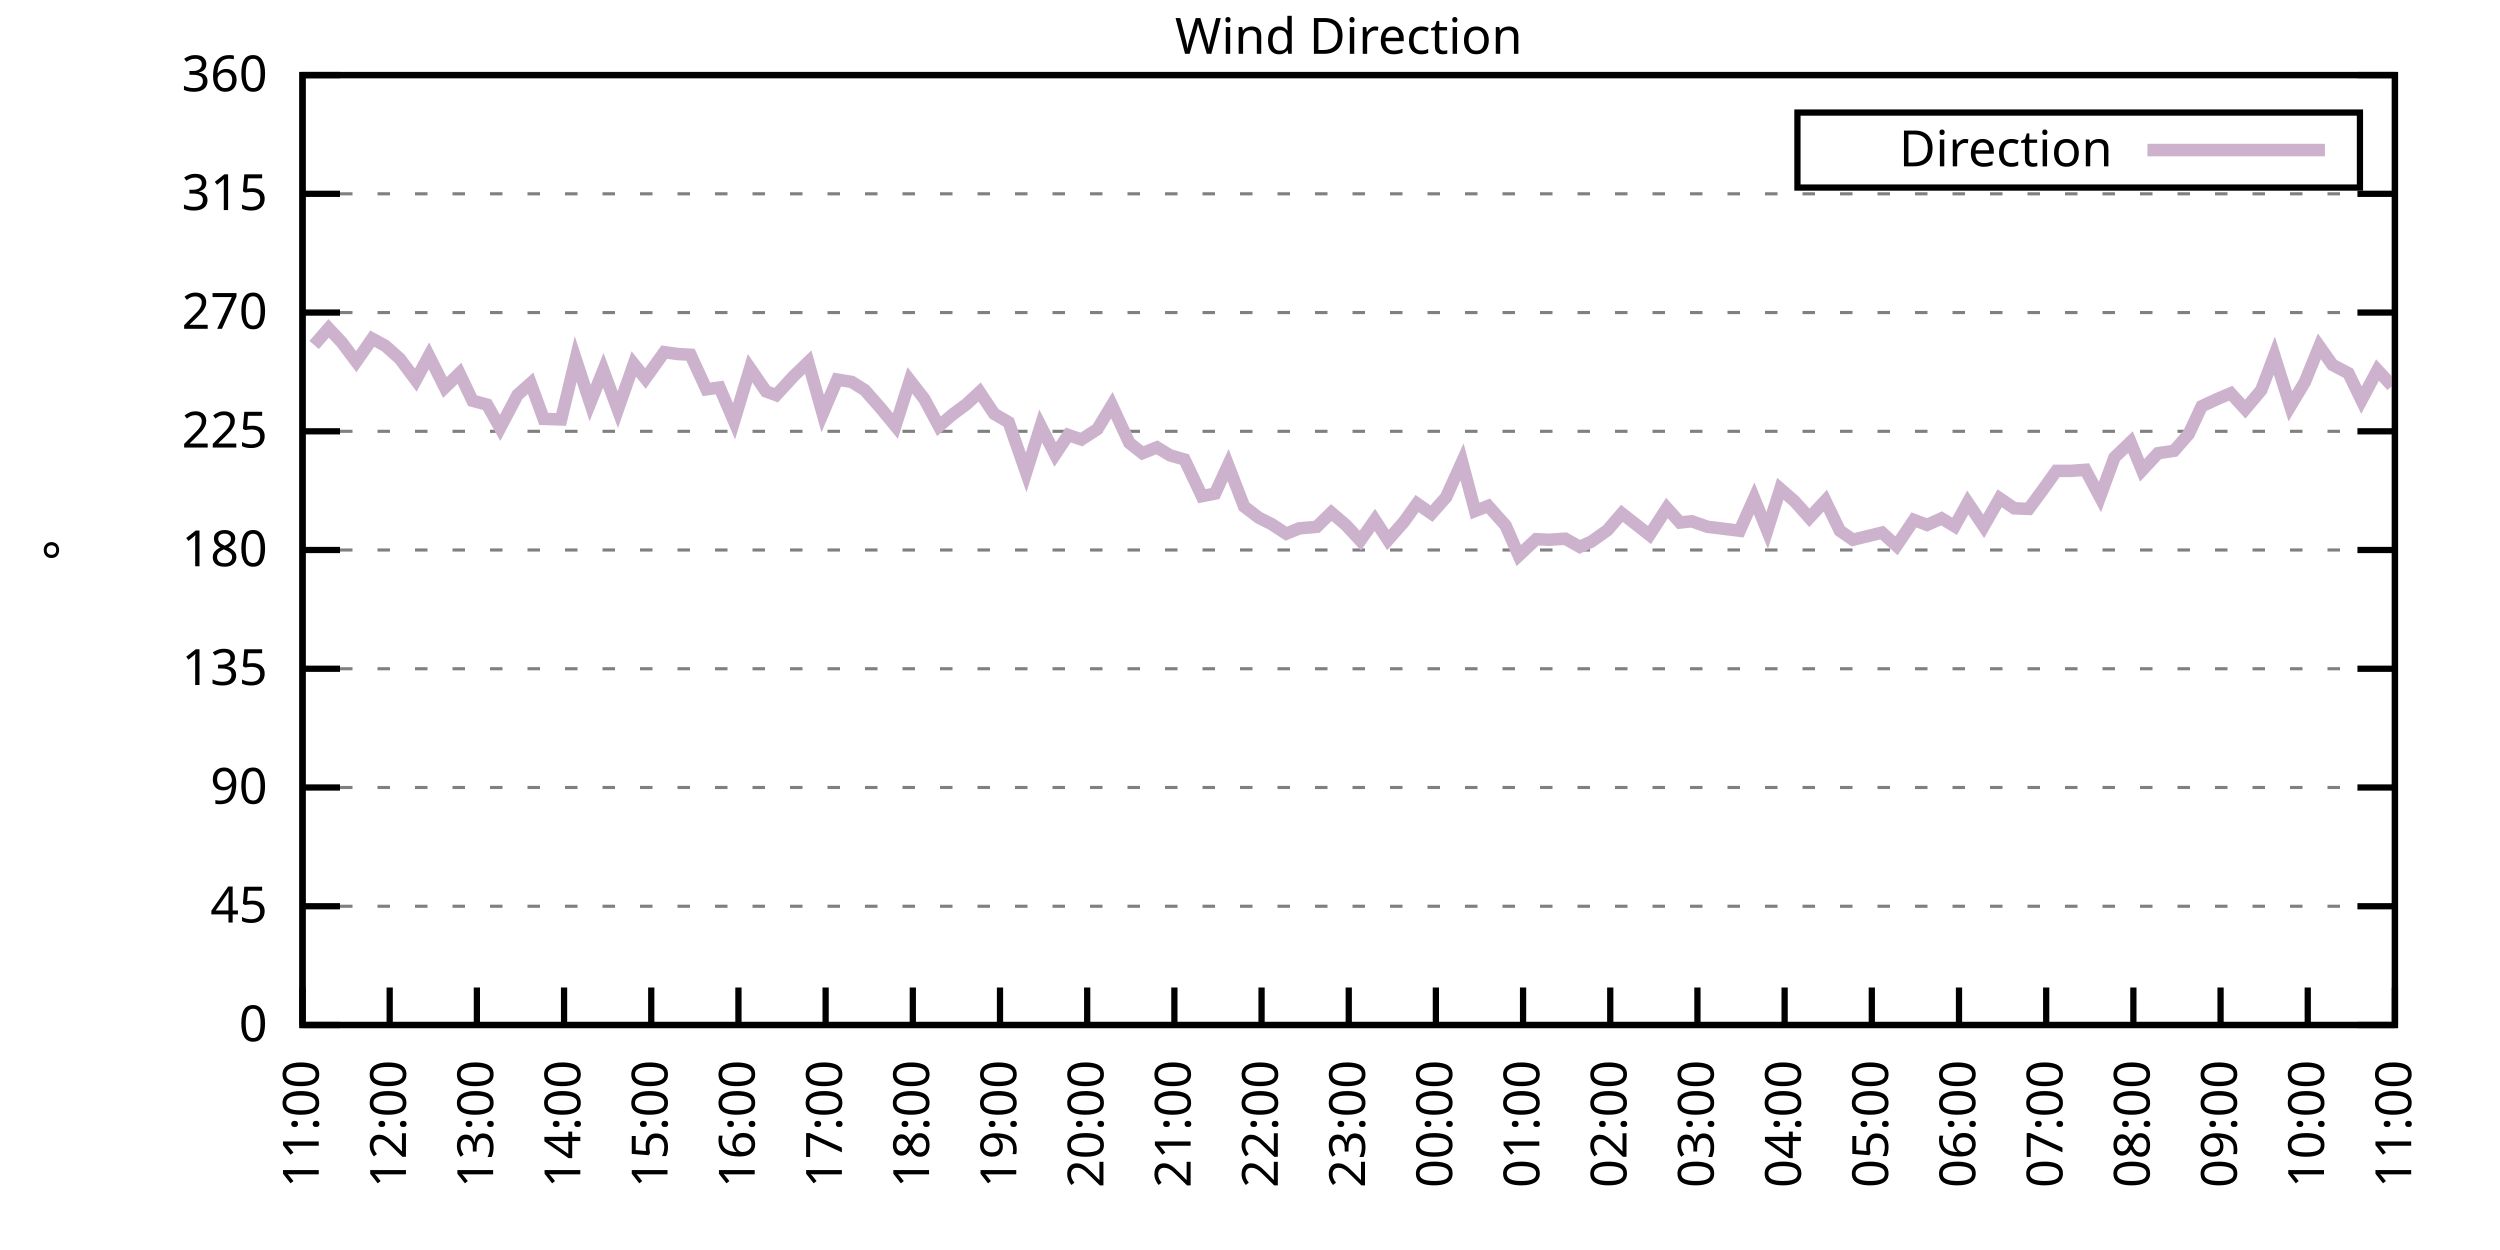
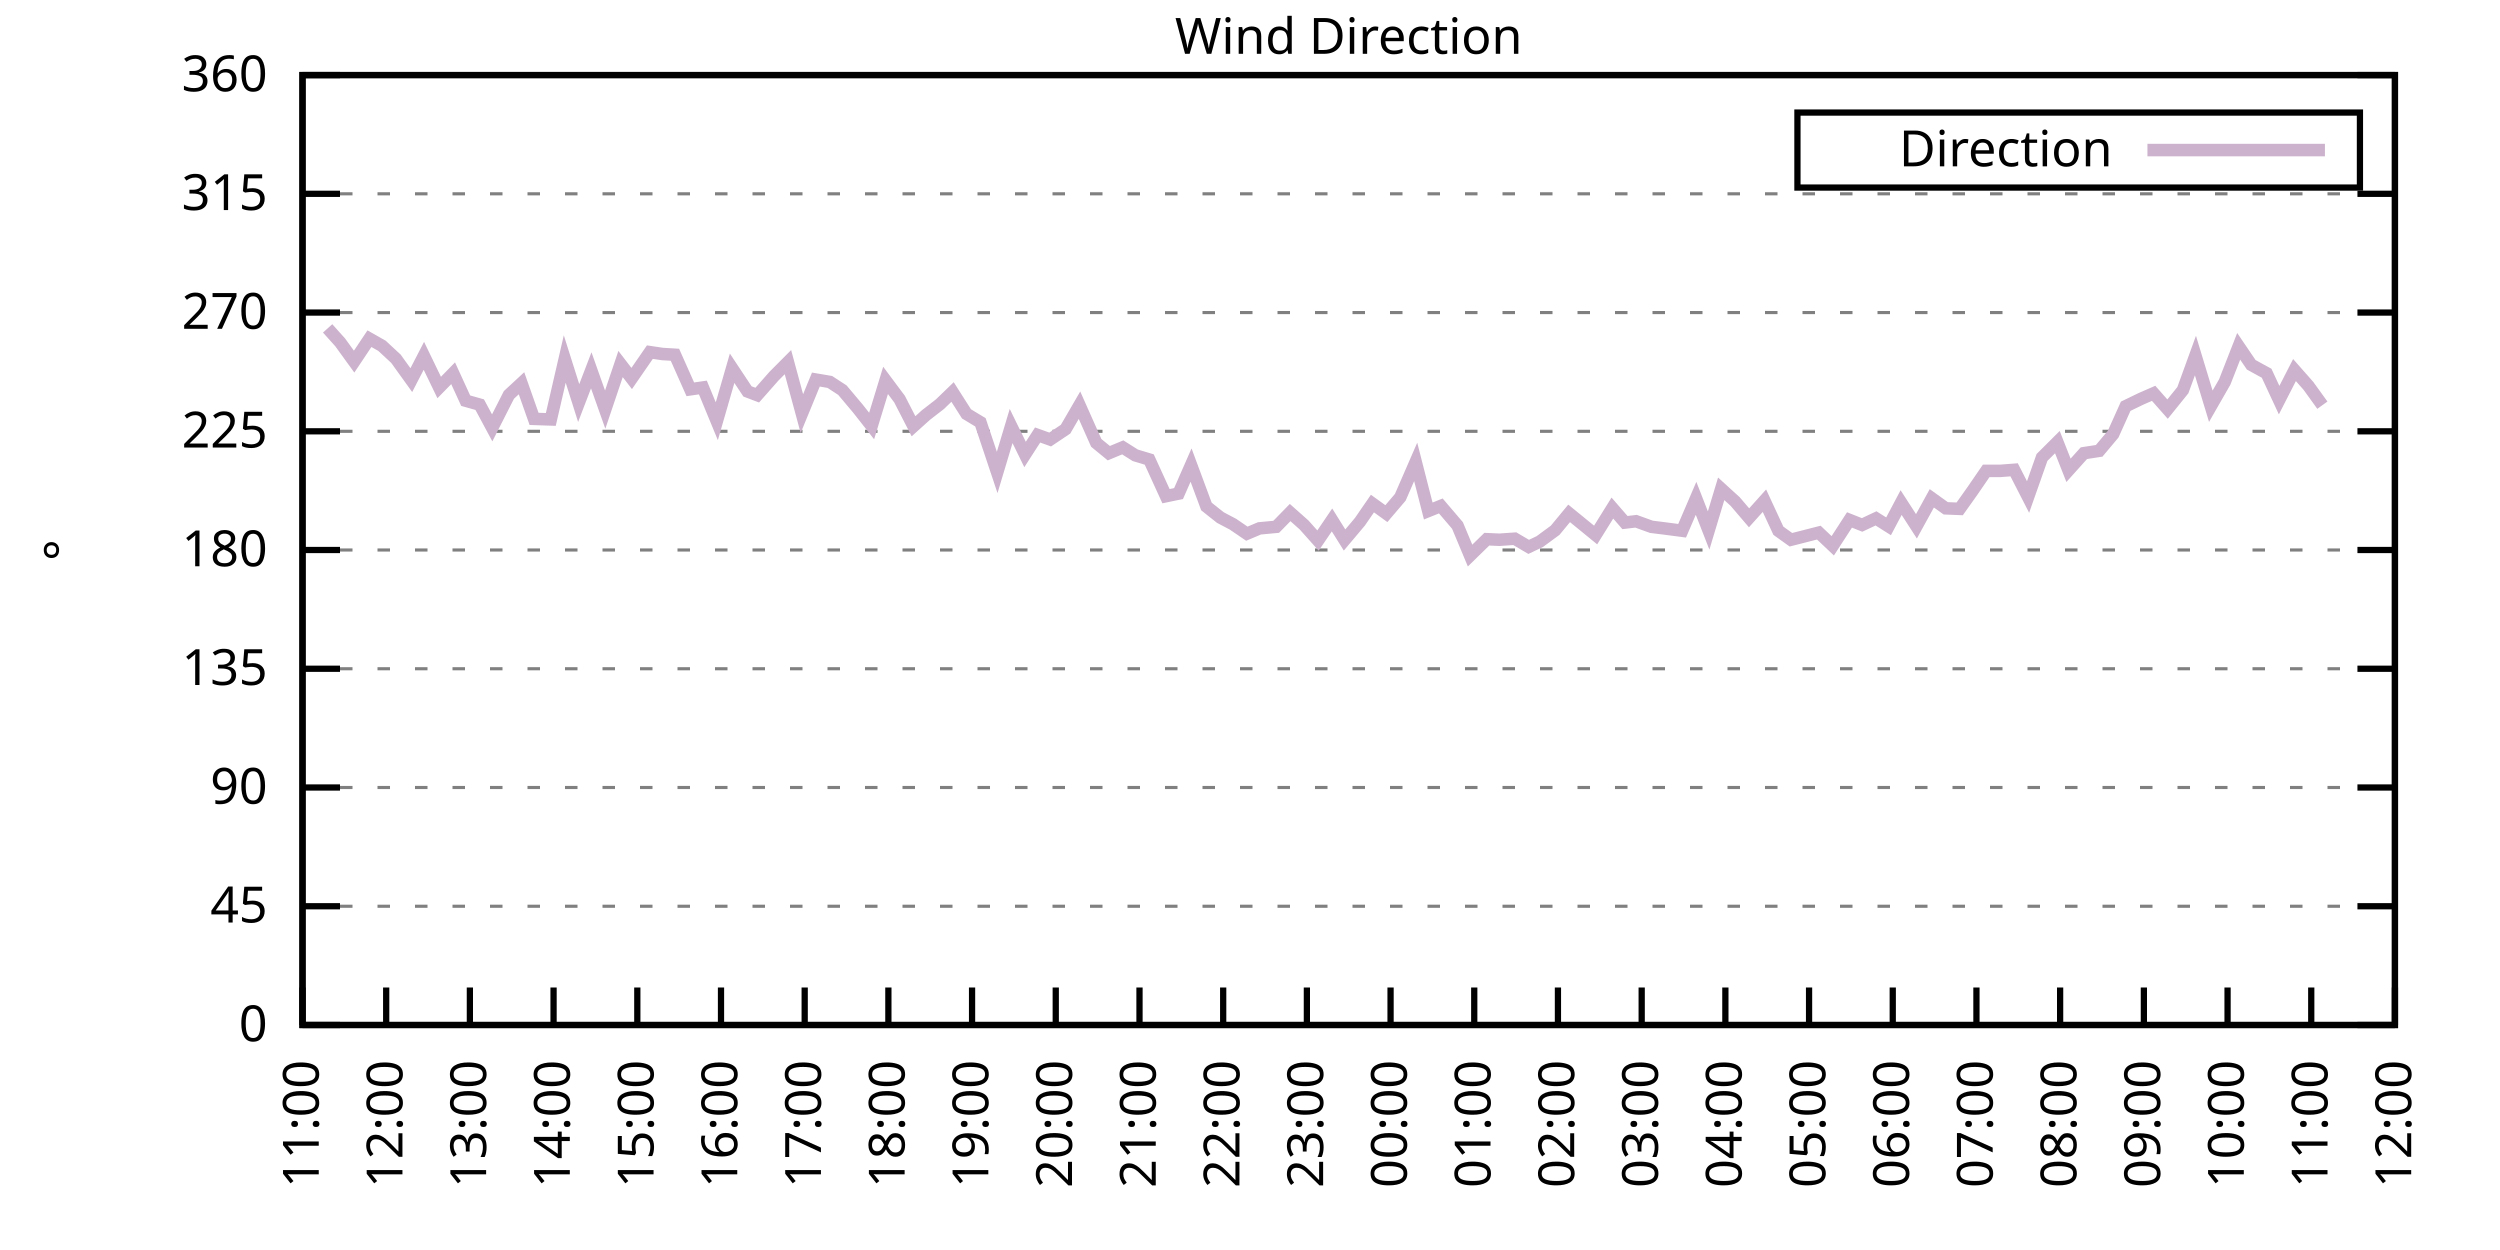
<svg xmlns="http://www.w3.org/2000/svg" xmlns:xlink="http://www.w3.org/1999/xlink" width="400" height="200" viewBox="0 0 400 200">
  <g id="gnuplot_canvas">
    <rect x="0" y="0" width="400" height="200" fill="none" />
    <defs>
      <circle id="gpDot" r="0.5" stroke-width="0.5" stroke="currentColor" />
      <path id="gpPt0" stroke-width="0.333" stroke="currentColor" d="M-1,0 h2 M0,-1 v2" />
      <path id="gpPt1" stroke-width="0.333" stroke="currentColor" d="M-1,-1 L1,1 M1,-1 L-1,1" />
      <path id="gpPt2" stroke-width="0.333" stroke="currentColor" d="M-1,0 L1,0 M0,-1 L0,1 M-1,-1 L1,1 M-1,1 L1,-1" />
      <rect id="gpPt3" stroke-width="0.333" stroke="currentColor" x="-1" y="-1" width="2" height="2" />
      <rect id="gpPt4" stroke-width="0.333" stroke="currentColor" fill="currentColor" x="-1" y="-1" width="2" height="2" />
      <circle id="gpPt5" stroke-width="0.333" stroke="currentColor" cx="0" cy="0" r="1" />
      <use xlink:href="#gpPt5" id="gpPt6" fill="currentColor" stroke="none" />
      <path id="gpPt7" stroke-width="0.333" stroke="currentColor" d="M0,-1.33 L-1.33,0.67 L1.33,0.67 z" />
      <use xlink:href="#gpPt7" id="gpPt8" fill="currentColor" stroke="none" />
      <use xlink:href="#gpPt7" id="gpPt9" stroke="currentColor" transform="rotate(180)" />
      <use xlink:href="#gpPt9" id="gpPt10" fill="currentColor" stroke="none" />
      <use xlink:href="#gpPt3" id="gpPt11" stroke="currentColor" transform="rotate(45)" />
      <use xlink:href="#gpPt11" id="gpPt12" fill="currentColor" stroke="none" />
      <path id="gpPt13" stroke-width="0.333" stroke="currentColor" d="M0,1.330 L1.265,0.411 L0.782,-1.067 L-0.782,-1.076 L-1.265,0.411 z" />
      <use xlink:href="#gpPt13" id="gpPt14" fill="currentColor" stroke="none" />
      <filter id="textbox" filterUnits="objectBoundingBox" x="0" y="0" height="1" width="1">
        <feFlood flood-color="white" flood-opacity="1" result="bgnd" />
        <feComposite in="SourceGraphic" in2="bgnd" operator="atop" />
      </filter>
      <filter id="greybox" filterUnits="objectBoundingBox" x="0" y="0" height="1" width="1">
        <feFlood flood-color="lightgrey" flood-opacity="1" result="grey" />
        <feComposite in="SourceGraphic" in2="grey" operator="atop" />
      </filter>
    </defs>
    <g fill="none" color="white" stroke="currentColor" stroke-width="1.00" stroke-linecap="butt" stroke-linejoin="miter">
</g>
    <g fill="none" color="black" stroke="currentColor" stroke-width="1.00" stroke-linecap="butt" stroke-linejoin="miter">
      <g stroke="none" shape-rendering="crispEdges">
        <polygon fill="rgb(255, 255, 255)" points="48.40,164.00 383.18,164.00 383.18,12.02 48.40,12.02 " />
      </g>
    </g>
    <g fill="none" color="black" stroke="currentColor" stroke-width="1.00" stroke-linecap="butt" stroke-linejoin="miter">
</g>
    <g fill="none" color="black" stroke="black" stroke-width="0.50" stroke-linecap="butt" stroke-linejoin="miter">
</g>
    <g fill="none" color="gray" stroke="currentColor" stroke-width="0.50" stroke-linecap="butt" stroke-linejoin="miter">
      <path stroke="gray" stroke-dasharray="2,4" class="gridline" d="M48.40,164.00 L383.19,164.00  " />
    </g>
    <g fill="none" color="gray" stroke="gray" stroke-width="1.00" stroke-linecap="butt" stroke-linejoin="miter">
</g>
    <g fill="none" color="black" stroke="currentColor" stroke-width="1.00" stroke-linecap="butt" stroke-linejoin="miter">
      <path stroke="black" d="M48.40,164.00 L54.40,164.00 M383.19,164.00 L377.19,164.00  " />
      <g transform="translate(42.80,166.60)" stroke="none" fill="black" font-family="Sans" font-size="8.00" text-anchor="end">
        <text>
          <tspan font-family="Sans"> 0</tspan>
        </text>
      </g>
    </g>
    <g fill="none" color="black" stroke="currentColor" stroke-width="1.00" stroke-linecap="butt" stroke-linejoin="miter">
</g>
    <g fill="none" color="black" stroke="black" stroke-width="0.50" stroke-linecap="butt" stroke-linejoin="miter">
</g>
    <g fill="none" color="gray" stroke="currentColor" stroke-width="0.50" stroke-linecap="butt" stroke-linejoin="miter">
      <path stroke="gray" stroke-dasharray="2,4" class="gridline" d="M48.40,145.00 L383.19,145.00  " />
    </g>
    <g fill="none" color="gray" stroke="gray" stroke-width="1.00" stroke-linecap="butt" stroke-linejoin="miter">
</g>
    <g fill="none" color="black" stroke="currentColor" stroke-width="1.00" stroke-linecap="butt" stroke-linejoin="miter">
      <path stroke="black" d="M48.40,145.00 L54.40,145.00 M383.19,145.00 L377.19,145.00  " />
      <g transform="translate(42.80,147.60)" stroke="none" fill="black" font-family="Sans" font-size="8.00" text-anchor="end">
        <text>
          <tspan font-family="Sans"> 45</tspan>
        </text>
      </g>
    </g>
    <g fill="none" color="black" stroke="currentColor" stroke-width="1.00" stroke-linecap="butt" stroke-linejoin="miter">
</g>
    <g fill="none" color="black" stroke="black" stroke-width="0.50" stroke-linecap="butt" stroke-linejoin="miter">
</g>
    <g fill="none" color="gray" stroke="currentColor" stroke-width="0.50" stroke-linecap="butt" stroke-linejoin="miter">
      <path stroke="gray" stroke-dasharray="2,4" class="gridline" d="M48.40,126.00 L383.19,126.00  " />
    </g>
    <g fill="none" color="gray" stroke="gray" stroke-width="1.00" stroke-linecap="butt" stroke-linejoin="miter">
</g>
    <g fill="none" color="black" stroke="currentColor" stroke-width="1.00" stroke-linecap="butt" stroke-linejoin="miter">
      <path stroke="black" d="M48.40,126.00 L54.40,126.00 M383.19,126.00 L377.19,126.00  " />
      <g transform="translate(42.80,128.60)" stroke="none" fill="black" font-family="Sans" font-size="8.00" text-anchor="end">
        <text>
          <tspan font-family="Sans"> 90</tspan>
        </text>
      </g>
    </g>
    <g fill="none" color="black" stroke="currentColor" stroke-width="1.00" stroke-linecap="butt" stroke-linejoin="miter">
</g>
    <g fill="none" color="black" stroke="black" stroke-width="0.50" stroke-linecap="butt" stroke-linejoin="miter">
</g>
    <g fill="none" color="gray" stroke="currentColor" stroke-width="0.50" stroke-linecap="butt" stroke-linejoin="miter">
      <path stroke="gray" stroke-dasharray="2,4" class="gridline" d="M48.40,107.00 L383.19,107.00  " />
    </g>
    <g fill="none" color="gray" stroke="gray" stroke-width="1.00" stroke-linecap="butt" stroke-linejoin="miter">
</g>
    <g fill="none" color="black" stroke="currentColor" stroke-width="1.00" stroke-linecap="butt" stroke-linejoin="miter">
      <path stroke="black" d="M48.40,107.00 L54.40,107.00 M383.19,107.00 L377.19,107.00  " />
      <g transform="translate(42.80,109.60)" stroke="none" fill="black" font-family="Sans" font-size="8.00" text-anchor="end">
        <text>
          <tspan font-family="Sans"> 135</tspan>
        </text>
      </g>
    </g>
    <g fill="none" color="black" stroke="currentColor" stroke-width="1.00" stroke-linecap="butt" stroke-linejoin="miter">
</g>
    <g fill="none" color="black" stroke="black" stroke-width="0.50" stroke-linecap="butt" stroke-linejoin="miter">
</g>
    <g fill="none" color="gray" stroke="currentColor" stroke-width="0.50" stroke-linecap="butt" stroke-linejoin="miter">
      <path stroke="gray" stroke-dasharray="2,4" class="gridline" d="M48.40,88.00 L383.19,88.00  " />
    </g>
    <g fill="none" color="gray" stroke="gray" stroke-width="1.00" stroke-linecap="butt" stroke-linejoin="miter">
</g>
    <g fill="none" color="black" stroke="currentColor" stroke-width="1.00" stroke-linecap="butt" stroke-linejoin="miter">
      <path stroke="black" d="M48.40,88.00 L54.40,88.00 M383.19,88.00 L377.19,88.00  " />
      <g transform="translate(42.80,90.60)" stroke="none" fill="black" font-family="Sans" font-size="8.00" text-anchor="end">
        <text>
          <tspan font-family="Sans"> 180</tspan>
        </text>
      </g>
    </g>
    <g fill="none" color="black" stroke="currentColor" stroke-width="1.00" stroke-linecap="butt" stroke-linejoin="miter">
</g>
    <g fill="none" color="black" stroke="black" stroke-width="0.50" stroke-linecap="butt" stroke-linejoin="miter">
</g>
    <g fill="none" color="gray" stroke="currentColor" stroke-width="0.50" stroke-linecap="butt" stroke-linejoin="miter">
      <path stroke="gray" stroke-dasharray="2,4" class="gridline" d="M48.40,69.01 L383.19,69.01  " />
    </g>
    <g fill="none" color="gray" stroke="gray" stroke-width="1.00" stroke-linecap="butt" stroke-linejoin="miter">
</g>
    <g fill="none" color="black" stroke="currentColor" stroke-width="1.00" stroke-linecap="butt" stroke-linejoin="miter">
      <path stroke="black" d="M48.40,69.01 L54.40,69.01 M383.19,69.01 L377.19,69.01  " />
      <g transform="translate(42.80,71.61)" stroke="none" fill="black" font-family="Sans" font-size="8.00" text-anchor="end">
        <text>
          <tspan font-family="Sans"> 225</tspan>
        </text>
      </g>
    </g>
    <g fill="none" color="black" stroke="currentColor" stroke-width="1.00" stroke-linecap="butt" stroke-linejoin="miter">
</g>
    <g fill="none" color="black" stroke="black" stroke-width="0.50" stroke-linecap="butt" stroke-linejoin="miter">
</g>
    <g fill="none" color="gray" stroke="currentColor" stroke-width="0.50" stroke-linecap="butt" stroke-linejoin="miter">
      <path stroke="gray" stroke-dasharray="2,4" class="gridline" d="M48.40,50.01 L383.19,50.01  " />
    </g>
    <g fill="none" color="gray" stroke="gray" stroke-width="1.00" stroke-linecap="butt" stroke-linejoin="miter">
</g>
    <g fill="none" color="black" stroke="currentColor" stroke-width="1.00" stroke-linecap="butt" stroke-linejoin="miter">
      <path stroke="black" d="M48.40,50.01 L54.40,50.01 M383.19,50.01 L377.19,50.01  " />
      <g transform="translate(42.80,52.61)" stroke="none" fill="black" font-family="Sans" font-size="8.00" text-anchor="end">
        <text>
          <tspan font-family="Sans"> 270</tspan>
        </text>
      </g>
    </g>
    <g fill="none" color="black" stroke="currentColor" stroke-width="1.00" stroke-linecap="butt" stroke-linejoin="miter">
</g>
    <g fill="none" color="black" stroke="black" stroke-width="0.50" stroke-linecap="butt" stroke-linejoin="miter">
</g>
    <g fill="none" color="gray" stroke="currentColor" stroke-width="0.50" stroke-linecap="butt" stroke-linejoin="miter">
      <path stroke="gray" stroke-dasharray="2,4" class="gridline" d="M48.40,31.01 L383.19,31.01  " />
    </g>
    <g fill="none" color="gray" stroke="gray" stroke-width="1.00" stroke-linecap="butt" stroke-linejoin="miter">
</g>
    <g fill="none" color="black" stroke="currentColor" stroke-width="1.00" stroke-linecap="butt" stroke-linejoin="miter">
      <path stroke="black" d="M48.40,31.01 L54.40,31.01 M383.19,31.01 L377.19,31.01  " />
      <g transform="translate(42.80,33.61)" stroke="none" fill="black" font-family="Sans" font-size="8.00" text-anchor="end">
        <text>
          <tspan font-family="Sans"> 315</tspan>
        </text>
      </g>
    </g>
    <g fill="none" color="black" stroke="currentColor" stroke-width="1.00" stroke-linecap="butt" stroke-linejoin="miter">
</g>
    <g fill="none" color="black" stroke="black" stroke-width="0.50" stroke-linecap="butt" stroke-linejoin="miter">
</g>
    <g fill="none" color="gray" stroke="currentColor" stroke-width="0.50" stroke-linecap="butt" stroke-linejoin="miter">
      <path stroke="gray" stroke-dasharray="2,4" class="gridline" d="M48.40,12.01 L383.19,12.01  " />
    </g>
    <g fill="none" color="gray" stroke="gray" stroke-width="1.00" stroke-linecap="butt" stroke-linejoin="miter">
</g>
    <g fill="none" color="black" stroke="currentColor" stroke-width="1.00" stroke-linecap="butt" stroke-linejoin="miter">
      <path stroke="black" d="M48.40,12.01 L54.40,12.01 M383.19,12.01 L377.19,12.01  " />
      <g transform="translate(42.80,14.61)" stroke="none" fill="black" font-family="Sans" font-size="8.00" text-anchor="end">
        <text>
          <tspan font-family="Sans"> 360</tspan>
        </text>
      </g>
    </g>
    <g fill="none" color="black" stroke="currentColor" stroke-width="1.00" stroke-linecap="butt" stroke-linejoin="miter">
      <path stroke="black" d="M48.40,164.00 L48.40,158.00  " />
      <g transform="translate(51.00,169.60) rotate(270.00)" stroke="none" fill="black" font-family="Sans" font-size="8.00" text-anchor="end">
        <text>
          <tspan font-family="Sans">11:00</tspan>
        </text>
      </g>
    </g>
    <g fill="none" color="black" stroke="currentColor" stroke-width="1.00" stroke-linecap="butt" stroke-linejoin="miter">
-       <path stroke="black" d="M62.35,164.00 L62.35,158.00  " />
-       <g transform="translate(64.95,169.60) rotate(270.00)" stroke="none" fill="black" font-family="Sans" font-size="8.00" text-anchor="end">
+       <path stroke="black" d="M61.79,164.00 L61.79,158.00  " />
+       <g transform="translate(64.39,169.60) rotate(270.00)" stroke="none" fill="black" font-family="Sans" font-size="8.00" text-anchor="end">
        <text>
          <tspan font-family="Sans">12:00</tspan>
        </text>
      </g>
    </g>
    <g fill="none" color="black" stroke="currentColor" stroke-width="1.00" stroke-linecap="butt" stroke-linejoin="miter">
-       <path stroke="black" d="M76.30,164.00 L76.30,158.00  " />
-       <g transform="translate(78.90,169.60) rotate(270.00)" stroke="none" fill="black" font-family="Sans" font-size="8.00" text-anchor="end">
+       <path stroke="black" d="M75.18,164.00 L75.18,158.00  " />
+       <g transform="translate(77.78,169.60) rotate(270.00)" stroke="none" fill="black" font-family="Sans" font-size="8.00" text-anchor="end">
        <text>
          <tspan font-family="Sans">13:00</tspan>
        </text>
      </g>
    </g>
    <g fill="none" color="black" stroke="currentColor" stroke-width="1.00" stroke-linecap="butt" stroke-linejoin="miter">
-       <path stroke="black" d="M90.25,164.00 L90.25,158.00  " />
-       <g transform="translate(92.85,169.60) rotate(270.00)" stroke="none" fill="black" font-family="Sans" font-size="8.00" text-anchor="end">
+       <path stroke="black" d="M88.57,164.00 L88.57,158.00  " />
+       <g transform="translate(91.17,169.60) rotate(270.00)" stroke="none" fill="black" font-family="Sans" font-size="8.00" text-anchor="end">
        <text>
          <tspan font-family="Sans">14:00</tspan>
        </text>
      </g>
    </g>
    <g fill="none" color="black" stroke="currentColor" stroke-width="1.00" stroke-linecap="butt" stroke-linejoin="miter">
-       <path stroke="black" d="M104.20,164.00 L104.20,158.00  " />
-       <g transform="translate(106.80,169.60) rotate(270.00)" stroke="none" fill="black" font-family="Sans" font-size="8.00" text-anchor="end">
+       <path stroke="black" d="M101.97,164.00 L101.97,158.00  " />
+       <g transform="translate(104.57,169.60) rotate(270.00)" stroke="none" fill="black" font-family="Sans" font-size="8.00" text-anchor="end">
        <text>
          <tspan font-family="Sans">15:00</tspan>
        </text>
      </g>
    </g>
    <g fill="none" color="black" stroke="currentColor" stroke-width="1.00" stroke-linecap="butt" stroke-linejoin="miter">
-       <path stroke="black" d="M118.15,164.00 L118.15,158.00  " />
-       <g transform="translate(120.75,169.60) rotate(270.00)" stroke="none" fill="black" font-family="Sans" font-size="8.00" text-anchor="end">
+       <path stroke="black" d="M115.36,164.00 L115.36,158.00  " />
+       <g transform="translate(117.96,169.60) rotate(270.00)" stroke="none" fill="black" font-family="Sans" font-size="8.00" text-anchor="end">
        <text>
          <tspan font-family="Sans">16:00</tspan>
        </text>
      </g>
    </g>
    <g fill="none" color="black" stroke="currentColor" stroke-width="1.00" stroke-linecap="butt" stroke-linejoin="miter">
-       <path stroke="black" d="M132.10,164.00 L132.10,158.00  " />
-       <g transform="translate(134.70,169.60) rotate(270.00)" stroke="none" fill="black" font-family="Sans" font-size="8.00" text-anchor="end">
+       <path stroke="black" d="M128.75,164.00 L128.75,158.00  " />
+       <g transform="translate(131.35,169.60) rotate(270.00)" stroke="none" fill="black" font-family="Sans" font-size="8.00" text-anchor="end">
        <text>
          <tspan font-family="Sans">17:00</tspan>
        </text>
      </g>
    </g>
    <g fill="none" color="black" stroke="currentColor" stroke-width="1.00" stroke-linecap="butt" stroke-linejoin="miter">
-       <path stroke="black" d="M146.05,164.00 L146.05,158.00  " />
-       <g transform="translate(148.65,169.60) rotate(270.00)" stroke="none" fill="black" font-family="Sans" font-size="8.00" text-anchor="end">
+       <path stroke="black" d="M142.14,164.00 L142.14,158.00  " />
+       <g transform="translate(144.74,169.60) rotate(270.00)" stroke="none" fill="black" font-family="Sans" font-size="8.00" text-anchor="end">
        <text>
          <tspan font-family="Sans">18:00</tspan>
        </text>
      </g>
    </g>
    <g fill="none" color="black" stroke="currentColor" stroke-width="1.00" stroke-linecap="butt" stroke-linejoin="miter">
-       <path stroke="black" d="M160.00,164.00 L160.00,158.00  " />
-       <g transform="translate(162.60,169.60) rotate(270.00)" stroke="none" fill="black" font-family="Sans" font-size="8.00" text-anchor="end">
+       <path stroke="black" d="M155.53,164.00 L155.53,158.00  " />
+       <g transform="translate(158.13,169.60) rotate(270.00)" stroke="none" fill="black" font-family="Sans" font-size="8.00" text-anchor="end">
        <text>
          <tspan font-family="Sans">19:00</tspan>
        </text>
      </g>
    </g>
    <g fill="none" color="black" stroke="currentColor" stroke-width="1.00" stroke-linecap="butt" stroke-linejoin="miter">
-       <path stroke="black" d="M173.95,164.00 L173.95,158.00  " />
-       <g transform="translate(176.55,169.60) rotate(270.00)" stroke="none" fill="black" font-family="Sans" font-size="8.00" text-anchor="end">
+       <path stroke="black" d="M168.92,164.00 L168.92,158.00  " />
+       <g transform="translate(171.52,169.60) rotate(270.00)" stroke="none" fill="black" font-family="Sans" font-size="8.00" text-anchor="end">
        <text>
          <tspan font-family="Sans">20:00</tspan>
        </text>
      </g>
    </g>
    <g fill="none" color="black" stroke="currentColor" stroke-width="1.00" stroke-linecap="butt" stroke-linejoin="miter">
-       <path stroke="black" d="M187.90,164.00 L187.90,158.00  " />
-       <g transform="translate(190.50,169.60) rotate(270.00)" stroke="none" fill="black" font-family="Sans" font-size="8.00" text-anchor="end">
+       <path stroke="black" d="M182.32,164.00 L182.32,158.00  " />
+       <g transform="translate(184.92,169.60) rotate(270.00)" stroke="none" fill="black" font-family="Sans" font-size="8.00" text-anchor="end">
        <text>
          <tspan font-family="Sans">21:00</tspan>
        </text>
      </g>
    </g>
    <g fill="none" color="black" stroke="currentColor" stroke-width="1.00" stroke-linecap="butt" stroke-linejoin="miter">
-       <path stroke="black" d="M201.85,164.00 L201.85,158.00  " />
-       <g transform="translate(204.45,169.60) rotate(270.00)" stroke="none" fill="black" font-family="Sans" font-size="8.00" text-anchor="end">
+       <path stroke="black" d="M195.71,164.00 L195.71,158.00  " />
+       <g transform="translate(198.31,169.60) rotate(270.00)" stroke="none" fill="black" font-family="Sans" font-size="8.00" text-anchor="end">
        <text>
          <tspan font-family="Sans">22:00</tspan>
        </text>
      </g>
    </g>
    <g fill="none" color="black" stroke="currentColor" stroke-width="1.00" stroke-linecap="butt" stroke-linejoin="miter">
-       <path stroke="black" d="M215.80,164.00 L215.80,158.00  " />
-       <g transform="translate(218.40,169.60) rotate(270.00)" stroke="none" fill="black" font-family="Sans" font-size="8.00" text-anchor="end">
+       <path stroke="black" d="M209.10,164.00 L209.10,158.00  " />
+       <g transform="translate(211.70,169.60) rotate(270.00)" stroke="none" fill="black" font-family="Sans" font-size="8.00" text-anchor="end">
        <text>
          <tspan font-family="Sans">23:00</tspan>
        </text>
      </g>
    </g>
    <g fill="none" color="black" stroke="currentColor" stroke-width="1.00" stroke-linecap="butt" stroke-linejoin="miter">
-       <path stroke="black" d="M229.74,164.00 L229.74,158.00  " />
-       <g transform="translate(232.34,169.60) rotate(270.00)" stroke="none" fill="black" font-family="Sans" font-size="8.00" text-anchor="end">
+       <path stroke="black" d="M222.49,164.00 L222.49,158.00  " />
+       <g transform="translate(225.09,169.60) rotate(270.00)" stroke="none" fill="black" font-family="Sans" font-size="8.00" text-anchor="end">
        <text>
          <tspan font-family="Sans">00:00</tspan>
        </text>
      </g>
    </g>
    <g fill="none" color="black" stroke="currentColor" stroke-width="1.00" stroke-linecap="butt" stroke-linejoin="miter">
-       <path stroke="black" d="M243.69,164.00 L243.69,158.00  " />
-       <g transform="translate(246.29,169.60) rotate(270.00)" stroke="none" fill="black" font-family="Sans" font-size="8.00" text-anchor="end">
+       <path stroke="black" d="M235.88,164.00 L235.88,158.00  " />
+       <g transform="translate(238.48,169.60) rotate(270.00)" stroke="none" fill="black" font-family="Sans" font-size="8.00" text-anchor="end">
        <text>
          <tspan font-family="Sans">01:00</tspan>
        </text>
      </g>
    </g>
    <g fill="none" color="black" stroke="currentColor" stroke-width="1.00" stroke-linecap="butt" stroke-linejoin="miter">
-       <path stroke="black" d="M257.64,164.00 L257.64,158.00  " />
-       <g transform="translate(260.24,169.60) rotate(270.00)" stroke="none" fill="black" font-family="Sans" font-size="8.00" text-anchor="end">
+       <path stroke="black" d="M249.27,164.00 L249.27,158.00  " />
+       <g transform="translate(251.87,169.60) rotate(270.00)" stroke="none" fill="black" font-family="Sans" font-size="8.00" text-anchor="end">
        <text>
          <tspan font-family="Sans">02:00</tspan>
        </text>
      </g>
    </g>
    <g fill="none" color="black" stroke="currentColor" stroke-width="1.00" stroke-linecap="butt" stroke-linejoin="miter">
-       <path stroke="black" d="M271.59,164.00 L271.59,158.00  " />
-       <g transform="translate(274.19,169.60) rotate(270.00)" stroke="none" fill="black" font-family="Sans" font-size="8.00" text-anchor="end">
+       <path stroke="black" d="M262.67,164.00 L262.67,158.00  " />
+       <g transform="translate(265.27,169.60) rotate(270.00)" stroke="none" fill="black" font-family="Sans" font-size="8.00" text-anchor="end">
        <text>
          <tspan font-family="Sans">03:00</tspan>
        </text>
      </g>
    </g>
    <g fill="none" color="black" stroke="currentColor" stroke-width="1.00" stroke-linecap="butt" stroke-linejoin="miter">
-       <path stroke="black" d="M285.54,164.00 L285.54,158.00  " />
-       <g transform="translate(288.14,169.60) rotate(270.00)" stroke="none" fill="black" font-family="Sans" font-size="8.00" text-anchor="end">
+       <path stroke="black" d="M276.06,164.00 L276.06,158.00  " />
+       <g transform="translate(278.66,169.60) rotate(270.00)" stroke="none" fill="black" font-family="Sans" font-size="8.00" text-anchor="end">
        <text>
          <tspan font-family="Sans">04:00</tspan>
        </text>
      </g>
    </g>
    <g fill="none" color="black" stroke="currentColor" stroke-width="1.00" stroke-linecap="butt" stroke-linejoin="miter">
-       <path stroke="black" d="M299.49,164.00 L299.49,158.00  " />
-       <g transform="translate(302.09,169.60) rotate(270.00)" stroke="none" fill="black" font-family="Sans" font-size="8.00" text-anchor="end">
+       <path stroke="black" d="M289.45,164.00 L289.45,158.00  " />
+       <g transform="translate(292.05,169.60) rotate(270.00)" stroke="none" fill="black" font-family="Sans" font-size="8.00" text-anchor="end">
        <text>
          <tspan font-family="Sans">05:00</tspan>
        </text>
      </g>
    </g>
    <g fill="none" color="black" stroke="currentColor" stroke-width="1.00" stroke-linecap="butt" stroke-linejoin="miter">
-       <path stroke="black" d="M313.44,164.00 L313.44,158.00  " />
-       <g transform="translate(316.04,169.60) rotate(270.00)" stroke="none" fill="black" font-family="Sans" font-size="8.00" text-anchor="end">
+       <path stroke="black" d="M302.84,164.00 L302.84,158.00  " />
+       <g transform="translate(305.44,169.60) rotate(270.00)" stroke="none" fill="black" font-family="Sans" font-size="8.00" text-anchor="end">
        <text>
          <tspan font-family="Sans">06:00</tspan>
        </text>
      </g>
    </g>
    <g fill="none" color="black" stroke="currentColor" stroke-width="1.00" stroke-linecap="butt" stroke-linejoin="miter">
-       <path stroke="black" d="M327.39,164.00 L327.39,158.00  " />
-       <g transform="translate(329.99,169.60) rotate(270.00)" stroke="none" fill="black" font-family="Sans" font-size="8.00" text-anchor="end">
+       <path stroke="black" d="M316.23,164.00 L316.23,158.00  " />
+       <g transform="translate(318.83,169.60) rotate(270.00)" stroke="none" fill="black" font-family="Sans" font-size="8.00" text-anchor="end">
        <text>
          <tspan font-family="Sans">07:00</tspan>
        </text>
      </g>
    </g>
    <g fill="none" color="black" stroke="currentColor" stroke-width="1.00" stroke-linecap="butt" stroke-linejoin="miter">
-       <path stroke="black" d="M341.34,164.00 L341.34,158.00  " />
-       <g transform="translate(343.94,169.60) rotate(270.00)" stroke="none" fill="black" font-family="Sans" font-size="8.00" text-anchor="end">
+       <path stroke="black" d="M329.62,164.00 L329.62,158.00  " />
+       <g transform="translate(332.22,169.60) rotate(270.00)" stroke="none" fill="black" font-family="Sans" font-size="8.00" text-anchor="end">
        <text>
          <tspan font-family="Sans">08:00</tspan>
        </text>
      </g>
    </g>
    <g fill="none" color="black" stroke="currentColor" stroke-width="1.00" stroke-linecap="butt" stroke-linejoin="miter">
-       <path stroke="black" d="M355.29,164.00 L355.29,158.00  " />
-       <g transform="translate(357.89,169.60) rotate(270.00)" stroke="none" fill="black" font-family="Sans" font-size="8.00" text-anchor="end">
+       <path stroke="black" d="M343.02,164.00 L343.02,158.00  " />
+       <g transform="translate(345.62,169.60) rotate(270.00)" stroke="none" fill="black" font-family="Sans" font-size="8.00" text-anchor="end">
        <text>
          <tspan font-family="Sans">09:00</tspan>
        </text>
      </g>
    </g>
    <g fill="none" color="black" stroke="currentColor" stroke-width="1.00" stroke-linecap="butt" stroke-linejoin="miter">
-       <path stroke="black" d="M369.24,164.00 L369.24,158.00  " />
-       <g transform="translate(371.84,169.60) rotate(270.00)" stroke="none" fill="black" font-family="Sans" font-size="8.00" text-anchor="end">
+       <path stroke="black" d="M356.41,164.00 L356.41,158.00  " />
+       <g transform="translate(359.01,169.60) rotate(270.00)" stroke="none" fill="black" font-family="Sans" font-size="8.00" text-anchor="end">
        <text>
          <tspan font-family="Sans">10:00</tspan>
+         </text>
+       </g>
+     </g>
+     <g fill="none" color="black" stroke="currentColor" stroke-width="1.00" stroke-linecap="butt" stroke-linejoin="miter">
+       <path stroke="black" d="M369.80,164.00 L369.80,158.00  " />
+       <g transform="translate(372.40,169.60) rotate(270.00)" stroke="none" fill="black" font-family="Sans" font-size="8.00" text-anchor="end">
+         <text>
+           <tspan font-family="Sans">11:00</tspan>
        </text>
      </g>
    </g>
    <g fill="none" color="black" stroke="currentColor" stroke-width="1.00" stroke-linecap="butt" stroke-linejoin="miter">
      <path stroke="black" d="M383.19,164.00 L383.19,158.00  " />
      <g transform="translate(385.79,169.60) rotate(270.00)" stroke="none" fill="black" font-family="Sans" font-size="8.00" text-anchor="end">
        <text>
-           <tspan font-family="Sans">11:00</tspan>
+           <tspan font-family="Sans">12:00</tspan>
        </text>
      </g>
    </g>
    <g fill="none" color="black" stroke="currentColor" stroke-width="1.00" stroke-linecap="butt" stroke-linejoin="miter">
</g>
    <g fill="none" color="black" stroke="currentColor" stroke-width="1.00" stroke-linecap="butt" stroke-linejoin="miter">
      <path stroke="black" d="M48.40,12.01 L48.40,164.00 L383.19,164.00 L383.19,12.01 L48.40,12.01 Z  " />
    </g>
    <g fill="none" color="black" stroke="currentColor" stroke-width="1.00" stroke-linecap="butt" stroke-linejoin="miter">
</g>
    <g fill="none" color="black" stroke="currentColor" stroke-width="1.00" stroke-linecap="butt" stroke-linejoin="miter">
      <path stroke="black" d="M287.59,30.01 L287.59,18.01 L377.59,18.01 L377.59,30.01 L287.59,30.01 Z  " />
    </g>
    <g id="Wind_direction_plot_1">
      <g fill="none" color="white" stroke="black" stroke-width="2.00" stroke-linecap="butt" stroke-linejoin="miter">
</g>
      <g fill="none" color="black" stroke="currentColor" stroke-width="2.00" stroke-linecap="butt" stroke-linejoin="miter">
        <g transform="translate(337.99,26.61)" stroke="none" fill="black" font-family="Sans" font-size="8.00" text-anchor="end">
          <text>
            <tspan font-family="Sans">Direction</tspan>
          </text>
        </g>
      </g>
      <g fill="none" color="black" stroke="currentColor" stroke-width="2.00" stroke-linecap="butt" stroke-linejoin="miter">
-         <path stroke="rgb(204, 178, 204)" d="M343.59,24.01 L371.99,24.01 M50.26,55.20 L52.58,52.54 L54.68,54.78 L57.00,57.86 L59.56,54.19 L61.65,55.33   L63.98,57.40 L66.53,60.82 L68.63,56.93 L71.18,62.00 L73.51,59.72 L75.60,64.11 L77.93,64.74 L80.02,68.46   L82.81,63.18 L84.90,61.32 L86.99,67.02 L89.78,67.11 L92.11,57.44 L94.43,64.49 L96.53,59.25 L98.85,65.54   L101.41,58.24 L103.27,60.56 L106.29,56.34 L108.38,56.64 L110.48,56.76 L113.03,62.29 L115.13,62.00 L117.45,67.40   L120.01,58.92 L122.57,62.63 L124.19,63.22 L126.98,60.18 L129.31,57.94 L131.63,66.18 L133.96,60.73 L136.28,61.11   L138.37,62.42 L140.93,65.33 L143.26,68.16 L145.58,60.86 L147.91,63.86 L150.23,68.20 L152.32,66.39 L154.65,64.66   L156.74,62.72 L159.07,66.22 L161.39,67.57 L164.18,75.59 L166.51,68.16 L168.83,72.72 L170.92,69.60 L173.02,70.32   L175.57,68.67 L177.90,64.83 L180.69,70.86 L182.78,72.51 L185.11,71.58 L187.20,72.85 L189.52,73.52 L192.31,79.39   L194.41,78.97 L196.50,74.41 L199.06,81.04 L201.38,82.81 L203.47,83.87 L205.80,85.39 L207.89,84.54 L210.68,84.29   L213.01,82.01 L215.33,83.99 L217.65,86.49 L219.98,83.19 L222.07,86.40 L224.63,83.49 L226.72,80.57 L229.05,82.18   L231.37,79.56 L233.93,73.90 L236.02,81.76 L238.11,80.95 L240.90,84.08 L243.00,88.89 L245.79,86.27 L247.88,86.36   L250.44,86.19 L252.76,87.50 L254.62,86.65 L257.18,84.84 L259.50,82.14 L261.60,83.78 L263.92,85.60 L266.71,81.29   L268.80,83.61 L270.66,83.40 L273.22,84.29 L275.31,84.54 L278.34,84.92 L280.66,79.73 L282.75,84.88 L284.85,78.21   L287.17,80.24 L289.50,82.85 L292.05,80.11 L294.38,84.92 L296.47,86.36 L301.12,85.22 L303.44,87.33 L306.23,83.19   L308.33,83.99 L310.65,82.94 L312.74,84.21 L314.84,80.41 L317.39,84.21 L319.95,79.73 L322.28,81.33 L324.60,81.42   L326.69,78.59 L329.02,75.34 L331.34,75.34 L333.67,75.17 L335.99,79.52 L338.32,73.19 L340.88,70.74 L342.74,75.25   L345.29,72.51 L347.85,72.13 L350.18,69.47 L352.27,65.00 L354.83,63.81 L356.92,62.93 L359.24,65.46 L361.80,62.42   L363.89,56.89 L366.45,65.00 L368.78,61.11 L371.10,55.41 L373.19,58.37 L375.75,59.72 L377.84,64.02 L380.40,59.21   L382.73,61.74  " />
+         <path stroke="rgb(204, 178, 204)" d="M343.59,24.01 L371.99,24.01 M52.42,52.54 L54.43,54.78 L56.66,57.86 L59.11,54.19 L61.12,55.33 L63.35,57.40   L65.81,60.82 L67.82,56.93 L70.27,62.00 L72.50,59.72 L74.51,64.11 L76.75,64.74 L78.75,68.46 L81.43,63.18   L83.44,61.32 L85.45,67.02 L88.13,67.11 L90.36,57.44 L92.59,64.49 L94.60,59.25 L96.83,65.54 L99.29,58.24   L101.07,60.56 L103.98,56.34 L105.98,56.64 L107.99,56.76 L110.45,62.29 L112.46,62.00 L114.69,67.40 L117.14,58.92   L119.60,62.63 L121.16,63.22 L123.84,60.18 L126.07,57.94 L128.30,66.18 L130.54,60.73 L132.77,61.11 L134.78,62.42   L137.23,65.33 L139.46,68.16 L141.69,60.86 L143.93,63.86 L146.16,68.20 L148.17,66.39 L150.40,64.66 L152.41,62.72   L154.64,66.22 L156.87,67.57 L159.55,75.59 L161.78,68.16 L164.01,72.72 L166.02,69.60 L168.03,70.32 L170.49,68.67   L172.72,64.83 L175.40,70.86 L177.41,72.51 L179.64,71.58 L181.65,72.85 L183.88,73.52 L186.56,79.39 L188.57,78.97   L190.57,74.41 L193.03,81.04 L195.26,82.81 L197.27,83.87 L199.50,85.39 L201.51,84.54 L204.19,84.29 L206.42,82.01   L208.65,83.99 L210.88,86.49 L213.12,83.19 L215.13,86.40 L217.58,83.49 L219.59,80.57 L221.82,82.18 L224.05,79.56   L226.51,73.90 L228.52,81.76 L230.53,80.95 L233.20,84.08 L235.21,88.89 L237.89,86.27 L239.90,86.36 L242.36,86.19   L244.59,87.50 L246.37,86.65 L248.83,84.84 L251.06,82.14 L253.07,83.78 L255.30,85.60 L257.98,81.29 L259.99,83.61   L261.77,83.40 L264.23,84.29 L266.24,84.54 L269.14,84.92 L271.37,79.73 L273.38,84.88 L275.39,78.21 L277.62,80.24   L279.85,82.85 L282.31,80.11 L284.54,84.92 L286.55,86.36 L291.01,85.22 L293.24,87.33 L295.92,83.19 L297.93,83.99   L300.16,82.94 L302.17,84.21 L304.18,80.41 L306.63,84.21 L309.09,79.73 L311.32,81.33 L313.55,81.42 L315.56,78.59   L317.79,75.34 L320.03,75.34 L322.26,75.17 L324.49,79.52 L326.72,73.19 L329.18,70.74 L330.96,75.25 L333.42,72.51   L335.87,72.13 L338.10,69.47 L340.11,65.00 L342.57,63.81 L344.58,62.93 L346.81,65.46 L349.26,62.42 L351.27,56.89   L353.73,65.00 L355.96,61.11 L358.19,55.41 L360.20,58.37 L362.66,59.72 L364.66,64.02 L367.12,59.21 L369.35,61.74   L371.58,64.83  " />
      </g>
    </g>
    <g fill="none" color="black" stroke="currentColor" stroke-width="2.00" stroke-linecap="butt" stroke-linejoin="miter">
</g>
    <g fill="none" color="black" stroke="black" stroke-width="1.00" stroke-linecap="butt" stroke-linejoin="miter">
</g>
    <g fill="none" color="black" stroke="currentColor" stroke-width="1.00" stroke-linecap="butt" stroke-linejoin="miter">
      <path stroke="black" d="M48.40,12.01 L48.40,164.00 L383.19,164.00 L383.19,12.01 L48.40,12.01 Z  " />
      <g transform="translate(12.80,88.01) rotate(270.00)" stroke="none" fill="black" font-family="Sans" font-size="8.00" text-anchor="middle">
        <text>
          <tspan font-family="Sans">°</tspan>
        </text>
      </g>
    </g>
    <g fill="none" color="black" stroke="currentColor" stroke-width="1.00" stroke-linecap="butt" stroke-linejoin="miter">
</g>
    <g fill="none" color="black" stroke="currentColor" stroke-width="1.00" stroke-linecap="butt" stroke-linejoin="miter">
      <g transform="translate(215.79,8.61)" stroke="none" fill="black" font-family="Sans" font-size="8.00" text-anchor="middle">
        <text>
          <tspan font-family="Sans">Wind Direction</tspan>
        </text>
      </g>
    </g>
    <g fill="none" color="black" stroke="currentColor" stroke-width="1.00" stroke-linecap="butt" stroke-linejoin="miter">
</g>
  </g>
</svg>
